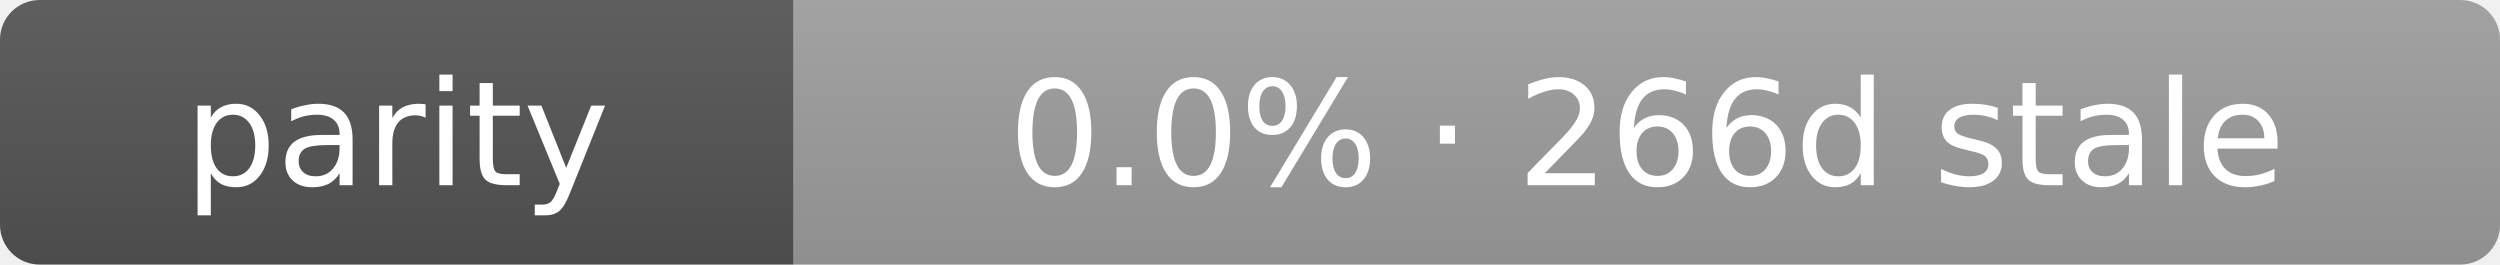
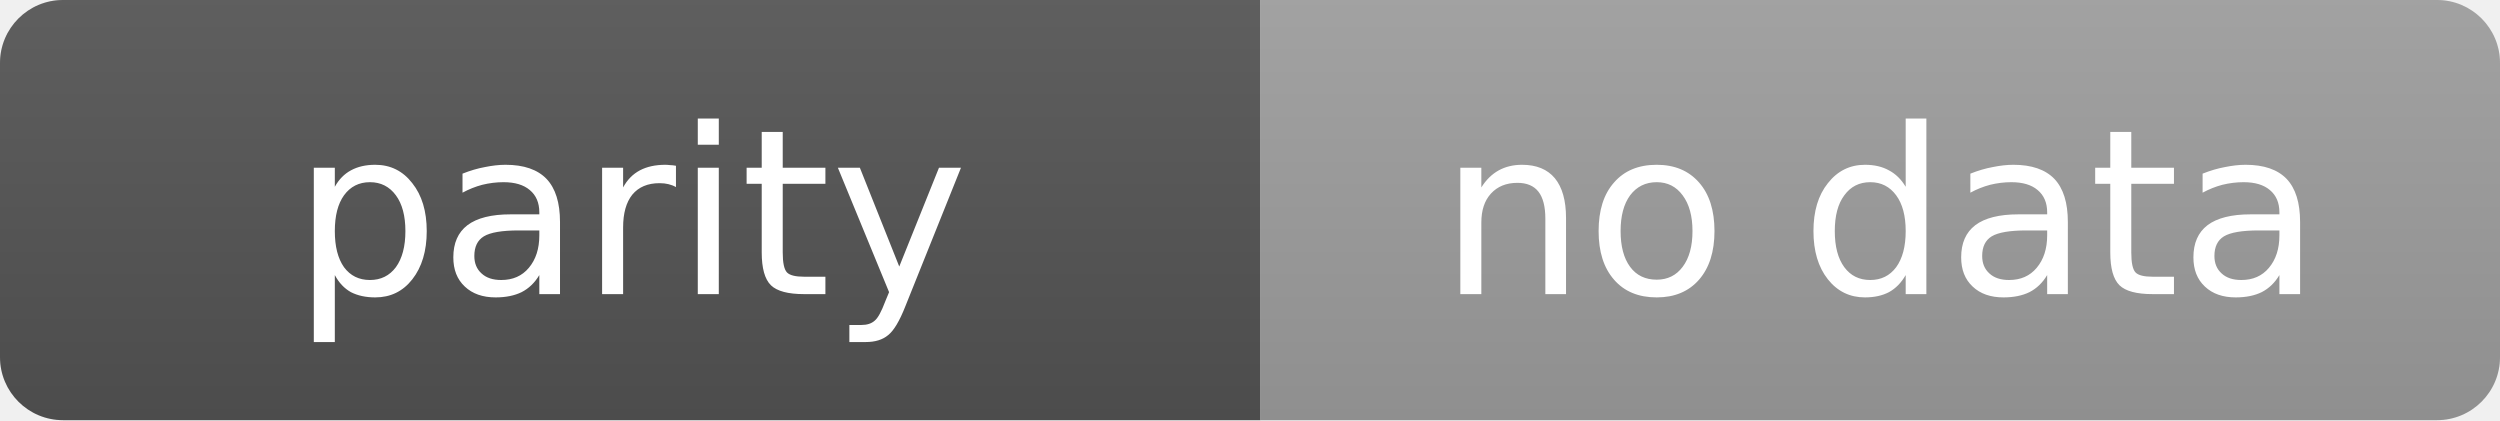
- <svg xmlns="http://www.w3.org/2000/svg" width="189" height="20" role="img" aria-label="parity: 0.0% · 266d stale">
+ <svg xmlns="http://www.w3.org/2000/svg" width="119" height="20" role="img" aria-label="parity: no data">
  <linearGradient id="s" x2="0" y2="100%">
    <stop offset="0" stop-color="#bbb" stop-opacity=".1" />
    <stop offset="1" stop-opacity=".1" />
  </linearGradient>
  <clipPath id="r">
-     <rect width="189" height="20" rx="3" fill="#fff" />
+     <rect width="119" height="20" rx="3" fill="#fff" />
  </clipPath>
  <g clip-path="url(#r)">
    <rect width="60" height="20" fill="#555" />
-     <rect x="60" width="129" height="20" fill="#9f9f9f" />
-     <rect width="189" height="20" fill="url(#s)" />
+     <rect x="60" width="59" height="20" fill="#9f9f9f" />
+     <rect width="119" height="20" fill="url(#s)" />
  </g>
  <g fill="#fff" text-anchor="middle" font-family="Verdana,Geneva,DejaVu Sans,sans-serif" text-rendering="geometricPrecision" font-size="11">
    <text x="30.0" y="14">parity</text>
-     <text x="124.5" y="14">0.0% · 266d stale</text>
+     <text x="89.5" y="14">no data</text>
  </g>
</svg>
